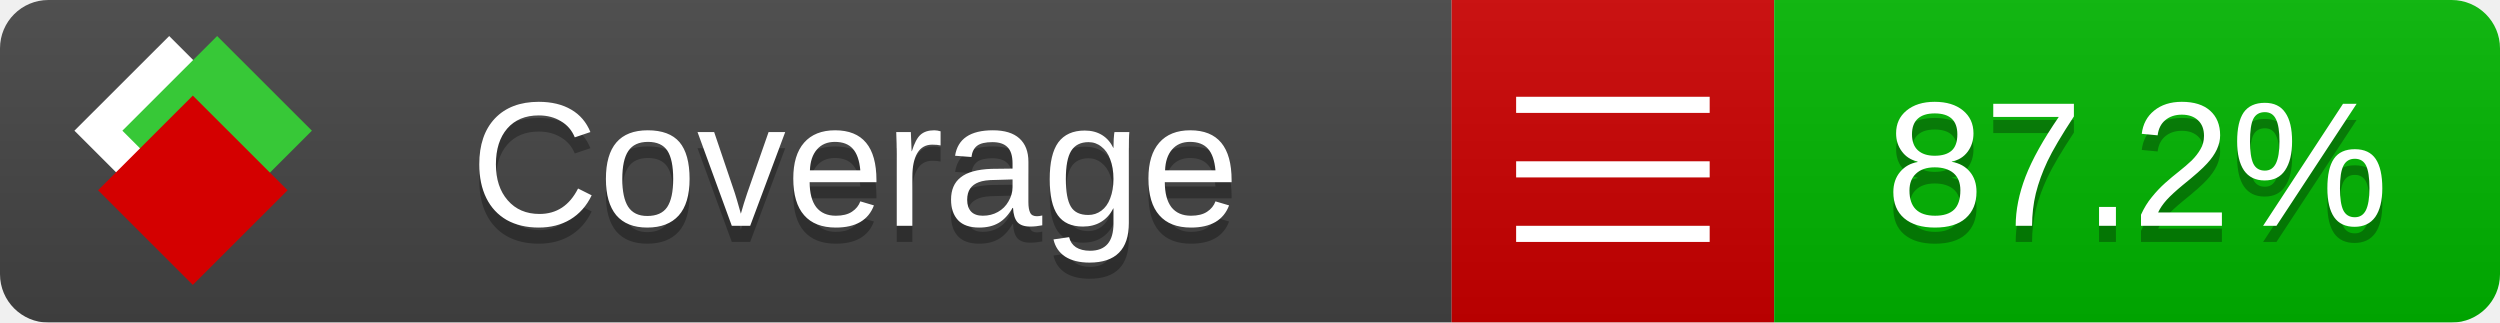
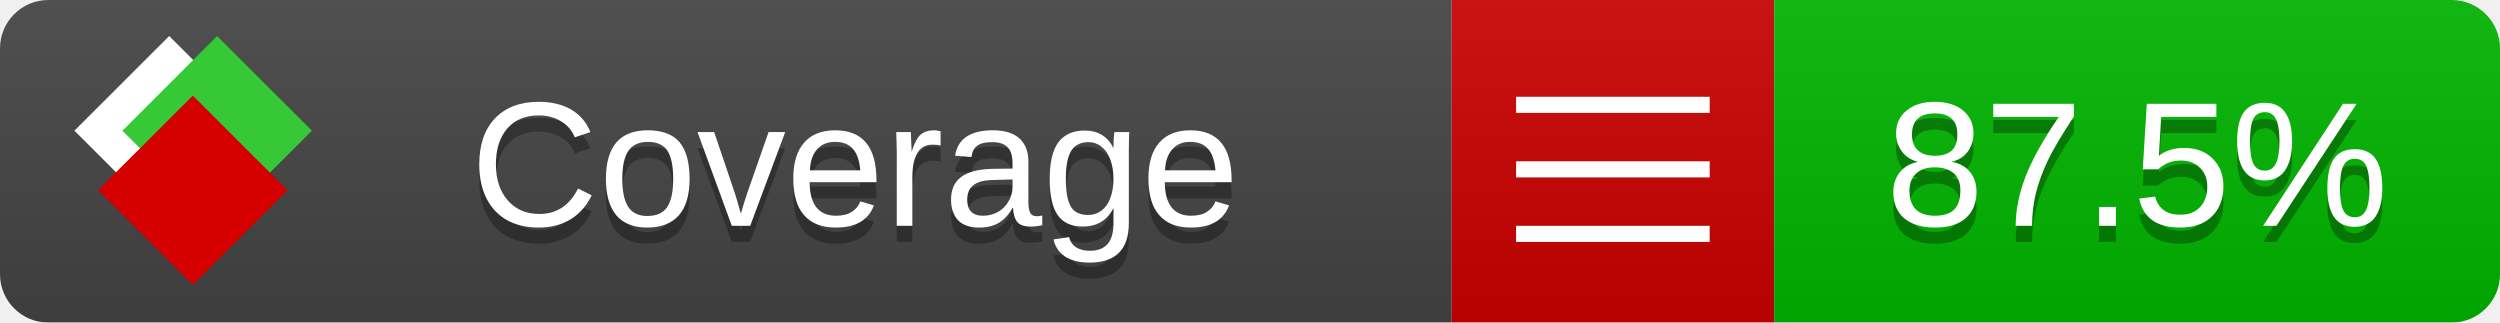
<svg xmlns="http://www.w3.org/2000/svg" xmlns:xlink="http://www.w3.org/1999/xlink" width="155" height="20">
  <style type="text/css">
          
            @keyframes fade1 {
                0% { visibility: visible; opacity: 1; }
               23% { visibility: visible; opacity: 1; }
               25% { visibility: hidden; opacity: 0; }
               48% { visibility: hidden; opacity: 0; }
               50% { visibility: hidden; opacity: 0; }
               73% { visibility: hidden; opacity: 0; }
               75% { visibility: hidden; opacity: 0; }
               98% { visibility: hidden; opacity: 0; }
              100% { visibility: visible; opacity: 1; }
            }
            @keyframes fade2 {
                0% { visibility: hidden; opacity: 0; }
               23% { visibility: hidden; opacity: 0; }
               25% { visibility: visible; opacity: 1; }
               48% { visibility: visible; opacity: 1; }
               50% { visibility: hidden; opacity: 0; }
               73% { visibility: hidden; opacity: 0; }
               75% { visibility: hidden; opacity: 0; }
               98% { visibility: hidden; opacity: 0; }
              100% { visibility: hidden; opacity: 0; }
            }
            @keyframes fade3 {
                0% { visibility: hidden; opacity: 0; }
               23% { visibility: hidden; opacity: 0; }
               25% { visibility: hidden; opacity: 0; }
               48% { visibility: hidden; opacity: 0; }
               50% { visibility: visible; opacity: 1; }
               73% { visibility: visible; opacity: 1; }
               75% { visibility: hidden; opacity: 0; }
               98% { visibility: hidden; opacity: 0; }
              100% { visibility: hidden; opacity: 0; }
            }
            @keyframes fade4 {
                0% { visibility: hidden; opacity: 0; }
               23% { visibility: hidden; opacity: 0; }
               25% { visibility: hidden; opacity: 0; }
               48% { visibility: hidden; opacity: 0; }
               50% { visibility: hidden; opacity: 0; }
               73% { visibility: hidden; opacity: 0; }
               75% { visibility: visible; opacity: 1; }
               98% { visibility: visible; opacity: 1; }
              100% { visibility: hidden; opacity: 0; }
            }
            .linecoverage {
                animation-duration: 15s;
                animation-name: fade1;
                animation-iteration-count: infinite;
            }
            .branchcoverage {
                animation-duration: 15s;
                animation-name: fade2;
                animation-iteration-count: infinite;
            }
            .methodcoverage {
                animation-duration: 15s;
                animation-name: fade3;
                animation-iteration-count: infinite;
            }
            .fullmethodcoverage {
                animation-duration: 15s;
                animation-name: fade4;
                animation-iteration-count: infinite;
            }
          
    </style>
  <defs>
    <linearGradient id="gradient" x2="0" y2="100%">
      <stop offset="0" stop-color="#bbb" stop-opacity=".1" />
      <stop offset="1" stop-opacity=".1" />
    </linearGradient>
    <linearGradient id="c">
      <stop offset="0" stop-color="#d40000" />
      <stop offset="1" stop-color="#ff2a2a" />
    </linearGradient>
    <linearGradient id="a">
      <stop offset="0" stop-color="#e0e0de" />
      <stop offset="1" stop-color="#fff" />
    </linearGradient>
    <linearGradient id="b">
      <stop offset="0" stop-color="#37c837" />
      <stop offset="1" stop-color="#217821" />
    </linearGradient>
    <linearGradient xlink:href="#a" id="e" x1="106.44" x2="69.96" y1="-11.96" y2="-46.84" gradientTransform="matrix(-.8426 -.00045 -.00045 -.8426 -94.27 -75.82)" gradientUnits="userSpaceOnUse" />
    <linearGradient xlink:href="#b" id="f" x1="56.19" x2="77.97" y1="-23.45" y2="10.62" gradientTransform="matrix(.8426 .00045 .00045 .8426 94.27 75.82)" gradientUnits="userSpaceOnUse" />
    <linearGradient xlink:href="#c" id="g" x1="79.98" x2="132.9" y1="10.79" y2="10.79" gradientTransform="matrix(.8426 .00045 .00045 .8426 94.27 75.82)" gradientUnits="userSpaceOnUse" />
    <mask id="mask">
      <rect width="155" height="20" rx="3" fill="#fff" />
    </mask>
    <g id="icon" transform="matrix(.04486 0 0 .04481 -.48 -.63)">
      <rect width="52.92" height="52.92" x="-109.72" y="-27.13" fill="url(#e)" transform="rotate(-135)" />
      <rect width="52.92" height="52.92" x="70.19" y="-39.18" fill="url(#f)" transform="rotate(45)" />
      <rect width="52.92" height="52.92" x="80.05" y="-15.74" fill="url(#g)" transform="rotate(45)" />
    </g>
  </defs>
  <g mask="url(#mask)">
    <rect x="0" y="0" width="90" height="20" fill="#444" />
    <rect x="90" y="0" width="20" height="20" fill="#c00" />
    <rect x="110" y="0" width="45" height="20" fill="#00B600" />
    <rect x="0" y="0" width="155" height="20" fill="url(#gradient)" />
  </g>
  <g>
    <path class="" stroke="#fff" d="M94 6.5 h12 M94 10.5 h12 M94 14.5 h12" />
  </g>
  <g fill="#fff" text-anchor="middle" font-family="Verdana,Arial,Geneva,sans-serif" font-size="11">
    <a xlink:href="https://github.com/danielpalme/ReportGenerator" target="_top">
      <use xlink:href="#icon" transform="translate(3,1) scale(3.5)" />
    </a>
    <text x="53" y="15" fill="#010101" fill-opacity=".3">Coverage</text>
    <text x="53" y="14" fill="#fff">Coverage</text>
-     <text class="" x="132.5" y="15" fill="#010101" fill-opacity=".3">87.2%</text>
-     <text class="" x="132.5" y="14">87.2%</text>
+     <text class="" x="132.5" y="15" fill="#010101" fill-opacity=".3">87.5%</text>
+     <text class="" x="132.5" y="14">87.5%</text>
  </g>
  <g>
    <rect class="" x="90" y="0" width="65" height="20" fill-opacity="0" />
  </g>
</svg>
